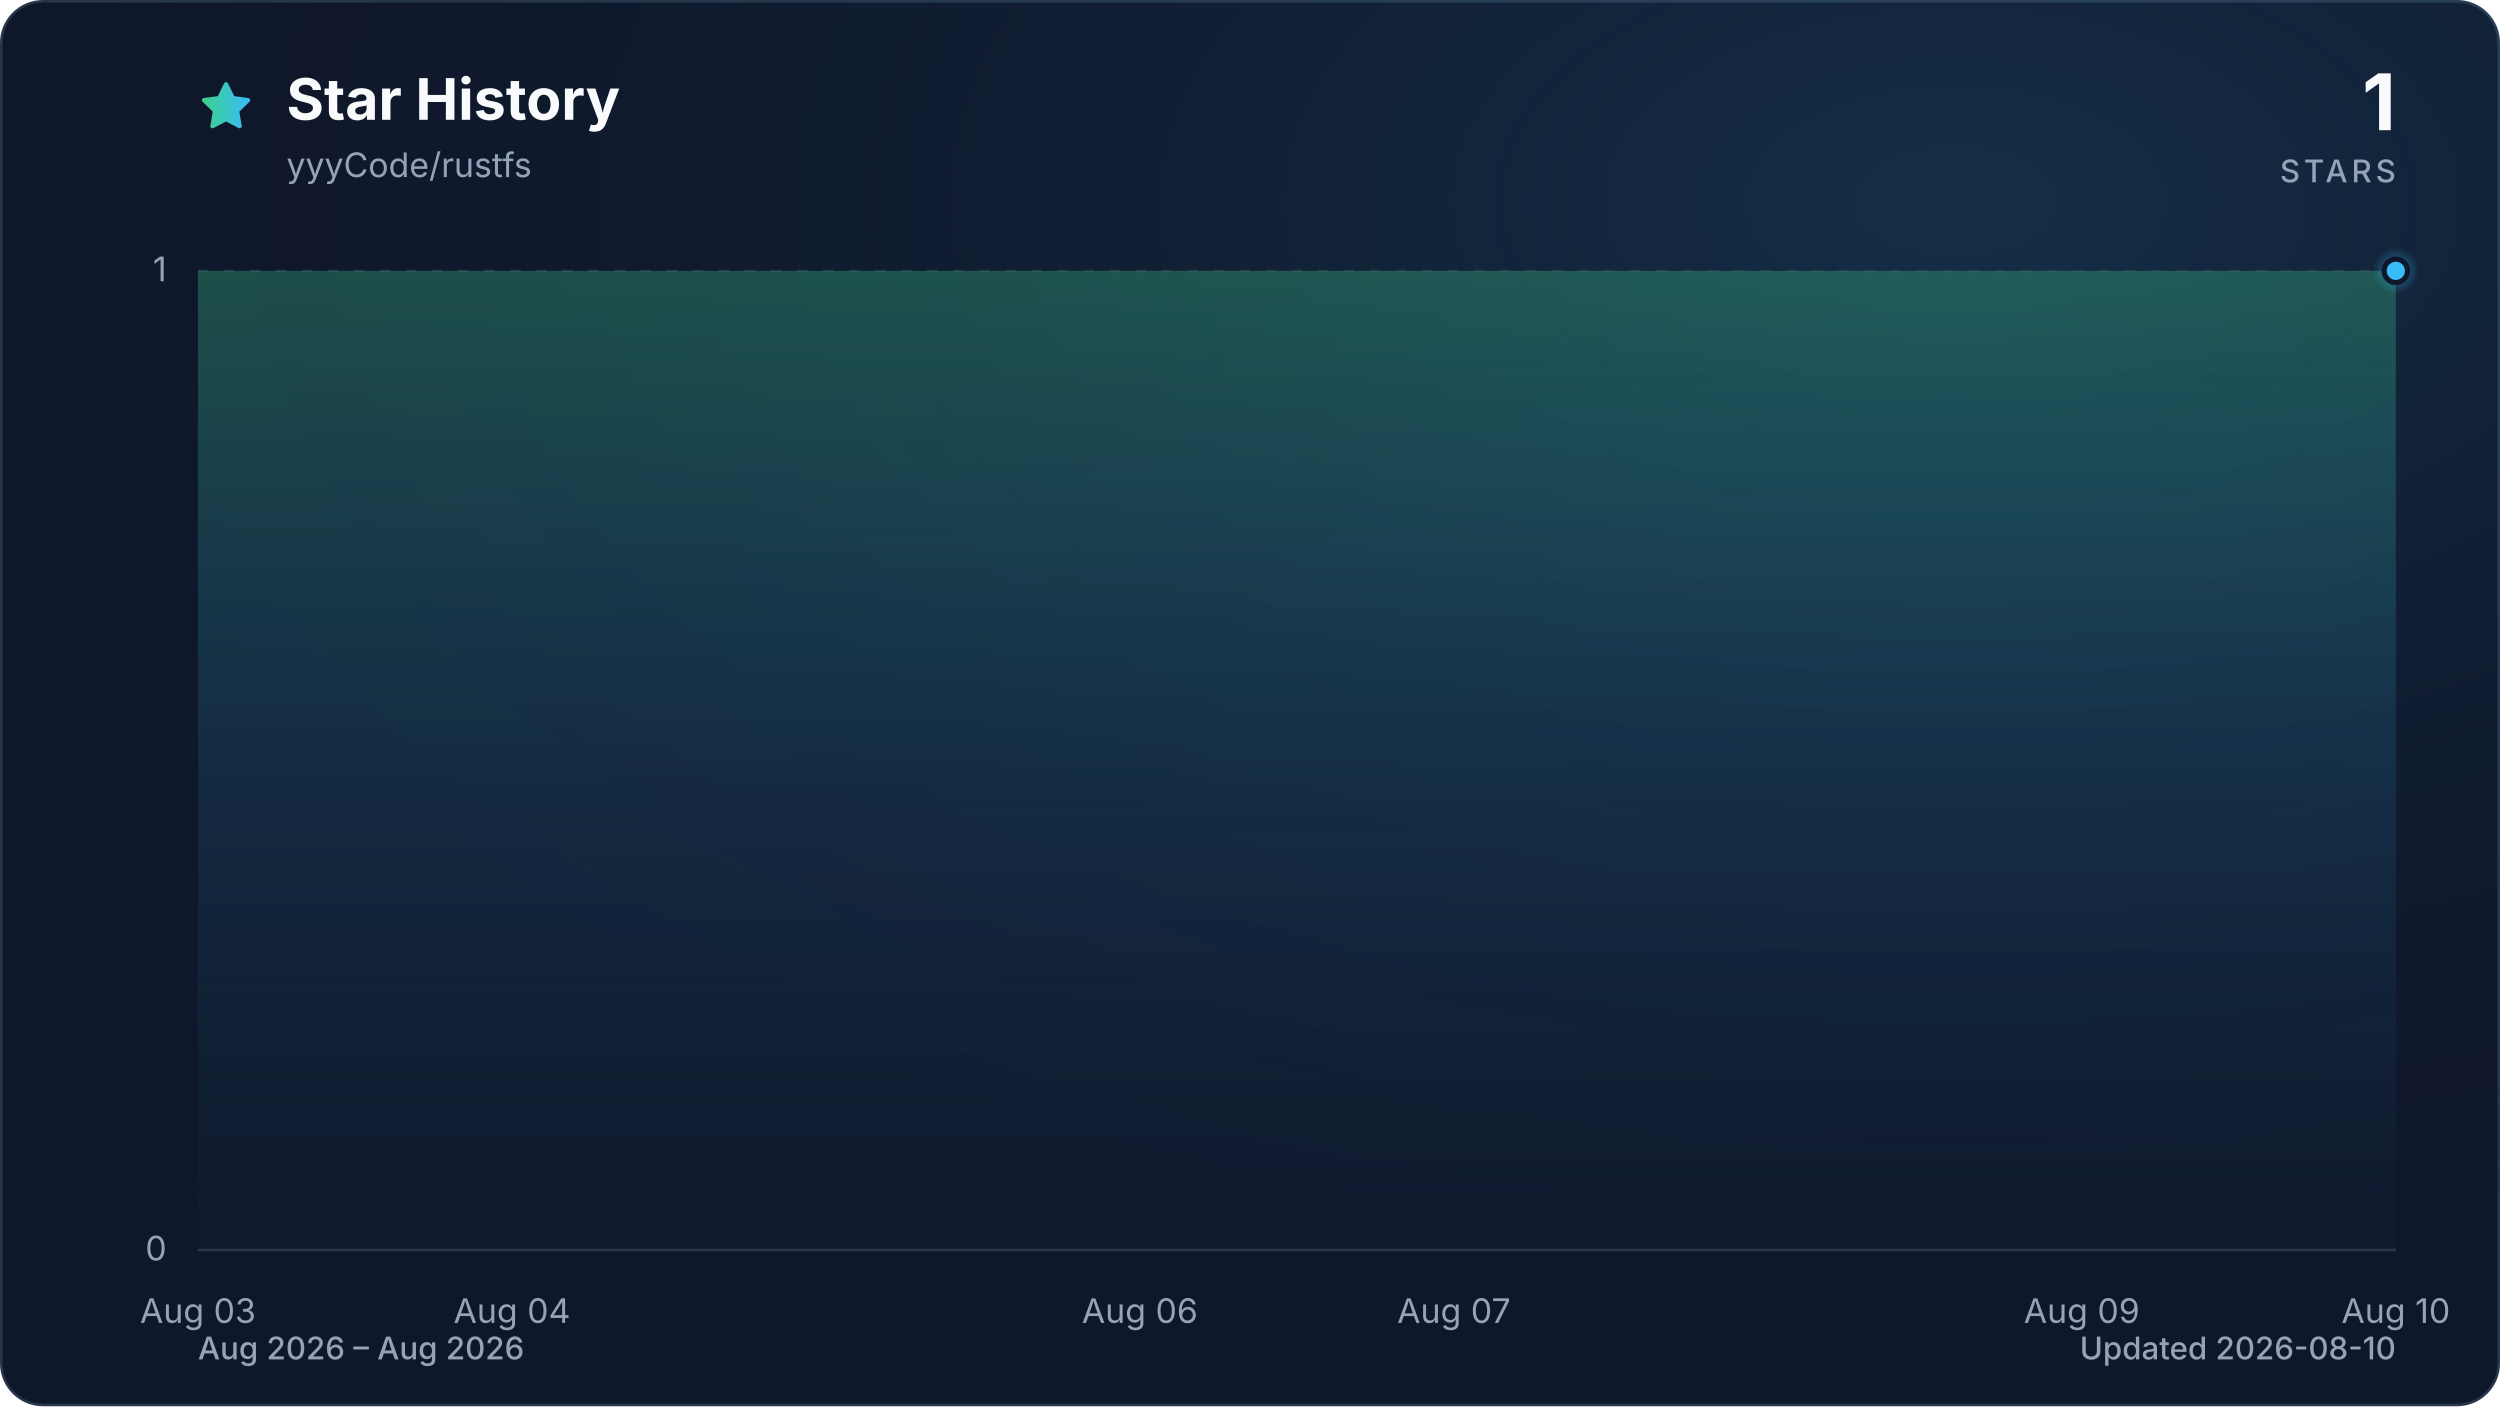
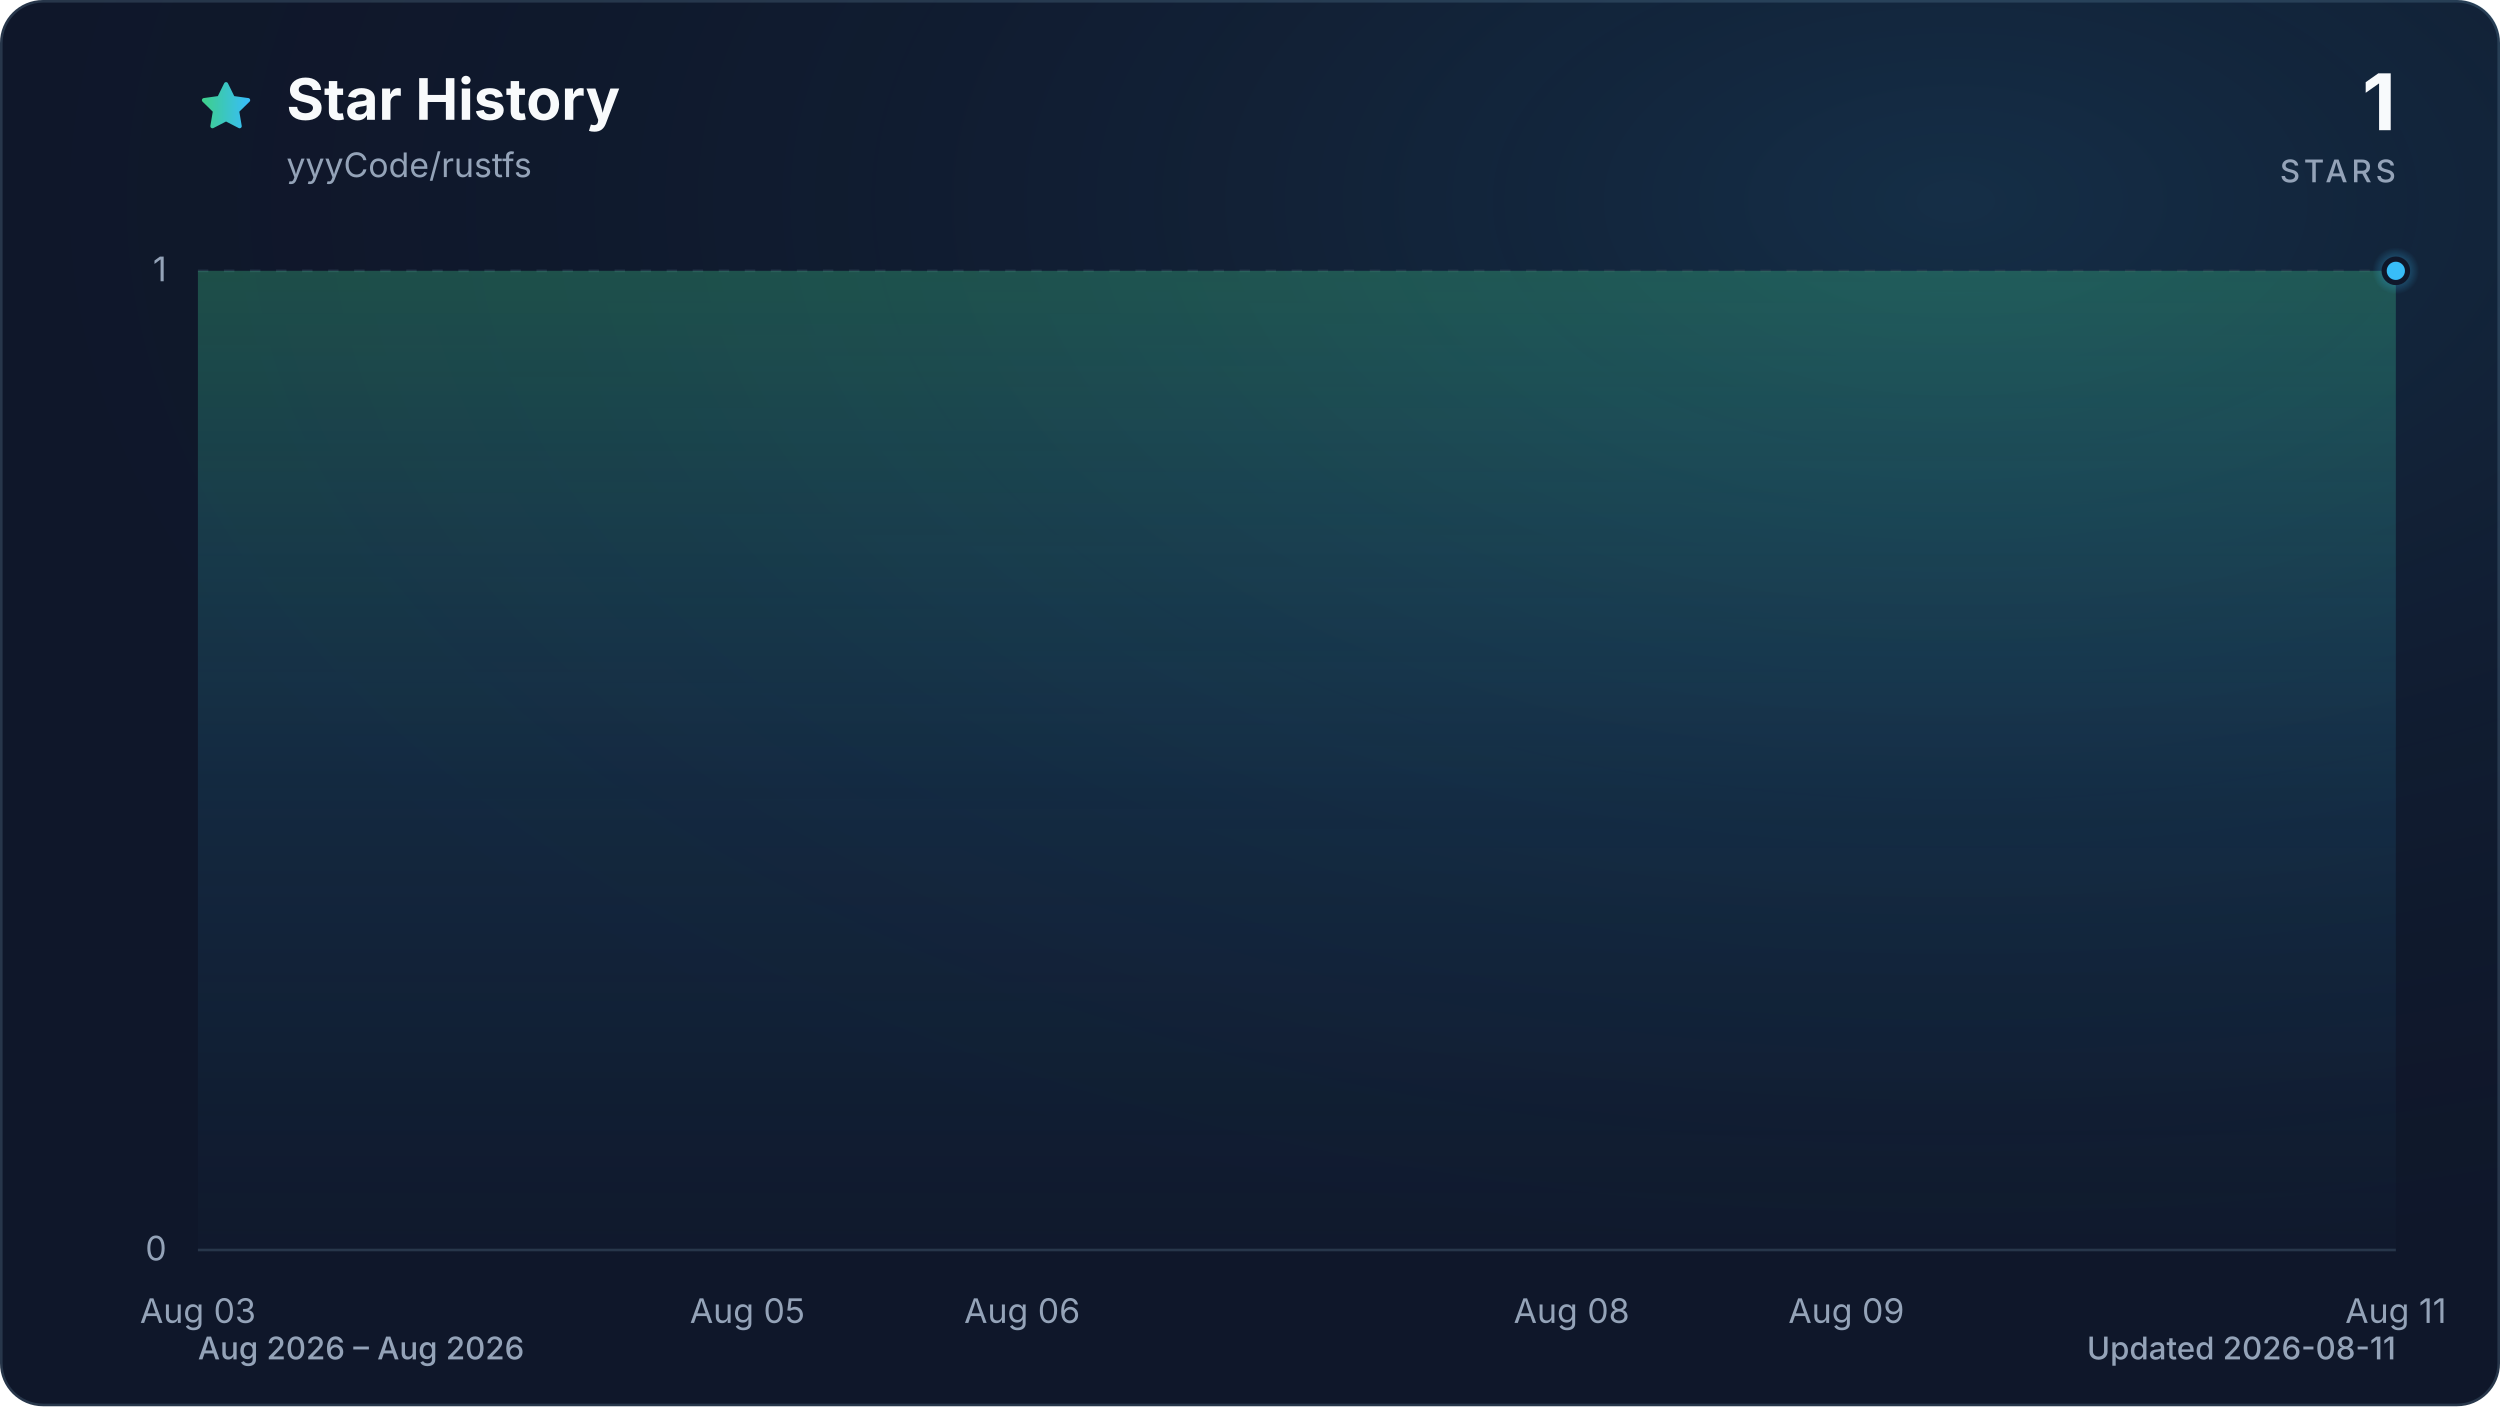
<svg xmlns="http://www.w3.org/2000/svg" viewBox="0 0 960 540" role="img" aria-labelledby="title description" data-style="gradient" data-variant="glow" data-animated="true">
  <defs>
    <linearGradient id="trend" x1="0" y1="0" x2="1" y2="0">
      <stop offset="0%" stop-color="#3ecf8e" />
      <stop offset="100%" stop-color="#38bdf8" />
    </linearGradient>
    <linearGradient id="area" x1="0" y1="0" x2="0" y2="1">
      <stop offset="0%" stop-color="#3ecf8e" stop-opacity="0.30" />
      <stop offset="55%" stop-color="#38bdf8" stop-opacity="0.10" />
      <stop offset="100%" stop-color="#38bdf8" stop-opacity="0.01" />
    </linearGradient>
    <radialGradient id="marker-halo" cx="50%" cy="50%" r="50%">
      <stop offset="0%" stop-color="#38bdf8" stop-opacity="0.55" />
      <stop offset="100%" stop-color="#38bdf8" stop-opacity="0" />
    </radialGradient>
    <radialGradient id="surface-glow" cx="78%" cy="14%" r="80%">
      <stop offset="0%" stop-color="#38bdf8" stop-opacity="0.14" />
      <stop offset="100%" stop-color="#0f172a" stop-opacity="0" />
    </radialGradient>
    <filter id="trend-glow" x="-20%" y="-20%" width="140%" height="140%">
      <feGaussianBlur stdDeviation="7" />
    </filter>
  </defs>
  <style>
.trend-enter{transform-box:fill-box;transform-origin:center;animation:trend-enter 520ms cubic-bezier(0.16,1,0.3,1)}
.marker-enter{transform-box:fill-box;transform-origin:center;animation:marker-enter 320ms cubic-bezier(0.16,1,0.3,1) 200ms both}
.marker-pulse{transform-box:fill-box;transform-origin:center;animation:marker-pulse 2.6s ease-out infinite}
@keyframes trend-enter{from{opacity:.35;transform:translateY(10px)}to{opacity:1;transform:translateY(0)}}
@keyframes marker-enter{from{opacity:0;transform:scale(.4)}to{opacity:1;transform:scale(1)}}
@keyframes marker-pulse{0%{opacity:.5;transform:scale(.7)}70%,100%{opacity:0;transform:scale(2.1)}}
@media (prefers-reduced-motion:reduce){.trend-enter,.marker-enter,.marker-pulse{animation:none!important}}
@media (prefers-reduced-motion:reduce){.marker-pulse{opacity:0}}
</style>
  <rect x="0.5" y="0.5" width="959" height="539" fill="#0f172a" stroke="#27364a" stroke-width="1" rx="16" />
  <rect width="960" height="540" fill="url(#surface-glow)" rx="16" />
  <path d="M12 2.6l2.9 5.9 6.5.9-4.7 4.6 1.1 6.5-5.8-3-5.8 3 1.1-6.5-4.7-4.6 6.5-.9L12 2.6Z" transform="translate(76 30) scale(.9)" fill="url(#trend)" stroke="url(#trend)" stroke-width="1.8" stroke-linejoin="round" aria-hidden="true" />
  <text x="110" y="46" fill="#f8fafc" font-family="ui-sans-serif, system-ui, -apple-system, BlinkMacSystemFont, 'Segoe UI', sans-serif" font-size="22" font-weight="700">Star History</text>
  <text x="110" y="68" fill="#94a3b8" font-family="ui-sans-serif, system-ui, -apple-system, BlinkMacSystemFont, 'Segoe UI', sans-serif" font-size="13">yyyCode/rustfs</text>
  <text x="920" y="50" fill="#f8fafc" font-family="ui-sans-serif, system-ui, -apple-system, BlinkMacSystemFont, 'Segoe UI', sans-serif" font-size="30" font-weight="700" text-anchor="end">1</text>
  <text x="920" y="70" fill="#94a3b8" font-family="ui-sans-serif, system-ui, -apple-system, BlinkMacSystemFont, 'Segoe UI', sans-serif" font-size="12" font-weight="500" letter-spacing="1.5" text-anchor="end">STARS</text>
  <line x1="76" y1="480.0" x2="920" y2="480.0" stroke="#27364a" stroke-width="1" stroke-dasharray="0" opacity="1" />
  <text x="64" y="484.0" fill="#94a3b8" font-family="ui-sans-serif, system-ui, -apple-system, BlinkMacSystemFont, 'Segoe UI', sans-serif" font-size="13" text-anchor="end">0</text>
  <line x1="76" y1="104.0" x2="920" y2="104.0" stroke="#27364a" stroke-width="1" stroke-dasharray="4 6" opacity="0.7" />
  <text x="64" y="108.0" fill="#94a3b8" font-family="ui-sans-serif, system-ui, -apple-system, BlinkMacSystemFont, 'Segoe UI', sans-serif" font-size="13" text-anchor="end">1</text>
  <text x="76.0" y="508" fill="#94a3b8" font-family="ui-sans-serif, system-ui, -apple-system, BlinkMacSystemFont, 'Segoe UI', sans-serif" font-size="13" text-anchor="middle">Aug 03</text>
-   <text x="196.6" y="508" fill="#94a3b8" font-family="ui-sans-serif, system-ui, -apple-system, BlinkMacSystemFont, 'Segoe UI', sans-serif" font-size="13" text-anchor="middle">Aug 04</text>
-   <text x="437.7" y="508" fill="#94a3b8" font-family="ui-sans-serif, system-ui, -apple-system, BlinkMacSystemFont, 'Segoe UI', sans-serif" font-size="13" text-anchor="middle">Aug 06</text>
-   <text x="558.3" y="508" fill="#94a3b8" font-family="ui-sans-serif, system-ui, -apple-system, BlinkMacSystemFont, 'Segoe UI', sans-serif" font-size="13" text-anchor="middle">Aug 07</text>
-   <text x="799.4" y="508" fill="#94a3b8" font-family="ui-sans-serif, system-ui, -apple-system, BlinkMacSystemFont, 'Segoe UI', sans-serif" font-size="13" text-anchor="middle">Aug 09</text>
-   <text x="920.0" y="508" fill="#94a3b8" font-family="ui-sans-serif, system-ui, -apple-system, BlinkMacSystemFont, 'Segoe UI', sans-serif" font-size="13" text-anchor="middle">Aug 10</text>
+   <text x="287.0" y="508" fill="#94a3b8" font-family="ui-sans-serif, system-ui, -apple-system, BlinkMacSystemFont, 'Segoe UI', sans-serif" font-size="13" text-anchor="middle">Aug 05</text>
+   <text x="392.5" y="508" fill="#94a3b8" font-family="ui-sans-serif, system-ui, -apple-system, BlinkMacSystemFont, 'Segoe UI', sans-serif" font-size="13" text-anchor="middle">Aug 06</text>
+   <text x="603.5" y="508" fill="#94a3b8" font-family="ui-sans-serif, system-ui, -apple-system, BlinkMacSystemFont, 'Segoe UI', sans-serif" font-size="13" text-anchor="middle">Aug 08</text>
+   <text x="709.0" y="508" fill="#94a3b8" font-family="ui-sans-serif, system-ui, -apple-system, BlinkMacSystemFont, 'Segoe UI', sans-serif" font-size="13" text-anchor="middle">Aug 09</text>
+   <text x="920.0" y="508" fill="#94a3b8" font-family="ui-sans-serif, system-ui, -apple-system, BlinkMacSystemFont, 'Segoe UI', sans-serif" font-size="13" text-anchor="middle">Aug 11</text>
  <g class="trend-enter">
-     <path d="M 76.0 104.0 C 116.2 104.0, 156.4 104.0, 196.6 104.0 C 236.8 104.0, 277.0 104.0, 317.1 104.0 C 357.3 104.0, 397.5 104.0, 437.7 104.0 C 477.9 104.0, 518.1 104.0, 558.3 104.0 C 598.5 104.0, 638.7 104.0, 678.9 104.0 C 719.0 104.0, 759.2 104.0, 799.4 104.0 C 839.6 104.0, 879.8 104.0, 920.0 104.0 L 920.0 480.0 L 76.0 480.0 Z" fill="url(#area)" />
-     <path d="M 76.0 104.0 C 116.2 104.0, 156.4 104.0, 196.6 104.0 C 236.8 104.0, 277.0 104.0, 317.1 104.0 C 357.3 104.0, 397.5 104.0, 437.7 104.0 C 477.9 104.0, 518.1 104.0, 558.3 104.0 C 598.5 104.0, 638.7 104.0, 678.9 104.0 C 719.0 104.0, 759.2 104.0, 799.4 104.0 C 839.6 104.0, 879.8 104.0, 920.0 104.0" fill="none" stroke="url(#trend)" stroke-width="12" stroke-linecap="round" stroke-linejoin="round" opacity="0.16" filter="url(#trend-glow)" />
-     <path d="M 76.0 104.0 C 116.2 104.0, 156.4 104.0, 196.6 104.0 C 236.8 104.0, 277.0 104.0, 317.1 104.0 C 357.3 104.0, 397.5 104.0, 437.7 104.0 C 477.9 104.0, 518.1 104.0, 558.3 104.0 C 598.5 104.0, 638.7 104.0, 678.9 104.0 C 719.0 104.0, 759.2 104.0, 799.4 104.0 C 839.6 104.0, 879.8 104.0, 920.0 104.0" fill="none" stroke="url(#trend)" stroke-width="3" stroke-linecap="round" stroke-linejoin="round" />
+     <path d="M 76.0 104.0 C 111.2 104.0, 146.3 104.0, 181.5 104.0 C 216.7 104.0, 251.8 104.0, 287.0 104.0 C 322.2 104.0, 357.3 104.0, 392.5 104.0 C 427.7 104.0, 462.8 104.0, 498.0 104.0 C 533.2 104.0, 568.3 104.0, 603.5 104.0 C 638.7 104.0, 673.8 104.0, 709.0 104.0 C 744.2 104.0, 779.3 104.0, 814.5 104.0 C 849.7 104.0, 884.8 104.0, 920.0 104.0 L 920.0 480.0 L 76.0 480.0 Z" fill="url(#area)" />
+     <path d="M 76.0 104.0 C 111.2 104.0, 146.3 104.0, 181.5 104.0 C 216.7 104.0, 251.8 104.0, 287.0 104.0 C 322.2 104.0, 357.3 104.0, 392.5 104.0 C 427.7 104.0, 462.8 104.0, 498.0 104.0 C 533.2 104.0, 568.3 104.0, 603.5 104.0 C 638.7 104.0, 673.8 104.0, 709.0 104.0 C 744.2 104.0, 779.3 104.0, 814.5 104.0 C 849.7 104.0, 884.8 104.0, 920.0 104.0" fill="none" stroke="url(#trend)" stroke-width="12" stroke-linecap="round" stroke-linejoin="round" opacity="0.16" filter="url(#trend-glow)" />
+     <path d="M 76.0 104.0 C 111.2 104.0, 146.3 104.0, 181.5 104.0 C 216.7 104.0, 251.8 104.0, 287.0 104.0 C 322.2 104.0, 357.3 104.0, 392.5 104.0 C 427.7 104.0, 462.8 104.0, 498.0 104.0 C 533.2 104.0, 568.3 104.0, 603.5 104.0 C 638.7 104.0, 673.8 104.0, 709.0 104.0 C 744.2 104.0, 779.3 104.0, 814.5 104.0 C 849.7 104.0, 884.8 104.0, 920.0 104.0" fill="none" stroke="url(#trend)" stroke-width="3" stroke-linecap="round" stroke-linejoin="round" />
  </g>
  <g class="marker-enter">
    <circle class="marker-pulse" cx="920.0" cy="104.0" r="9" fill="url(#marker-halo)" />
    <circle cx="920.0" cy="104.0" r="4.5" fill="#38bdf8" stroke="#0f172a" stroke-width="2" />
  </g>
  <text x="76" y="522" fill="#94a3b8" font-family="ui-sans-serif, system-ui, -apple-system, BlinkMacSystemFont, 'Segoe UI', sans-serif" font-size="12" font-weight="500">Aug 2026 – Aug 2026</text>
-   <text x="920" y="522" fill="#94a3b8" font-family="ui-sans-serif, system-ui, -apple-system, BlinkMacSystemFont, 'Segoe UI', sans-serif" font-size="12" font-weight="500" text-anchor="end">Updated 2026-08-10</text>
+   <text x="920" y="522" fill="#94a3b8" font-family="ui-sans-serif, system-ui, -apple-system, BlinkMacSystemFont, 'Segoe UI', sans-serif" font-size="12" font-weight="500" text-anchor="end">Updated 2026-08-11</text>
</svg>
